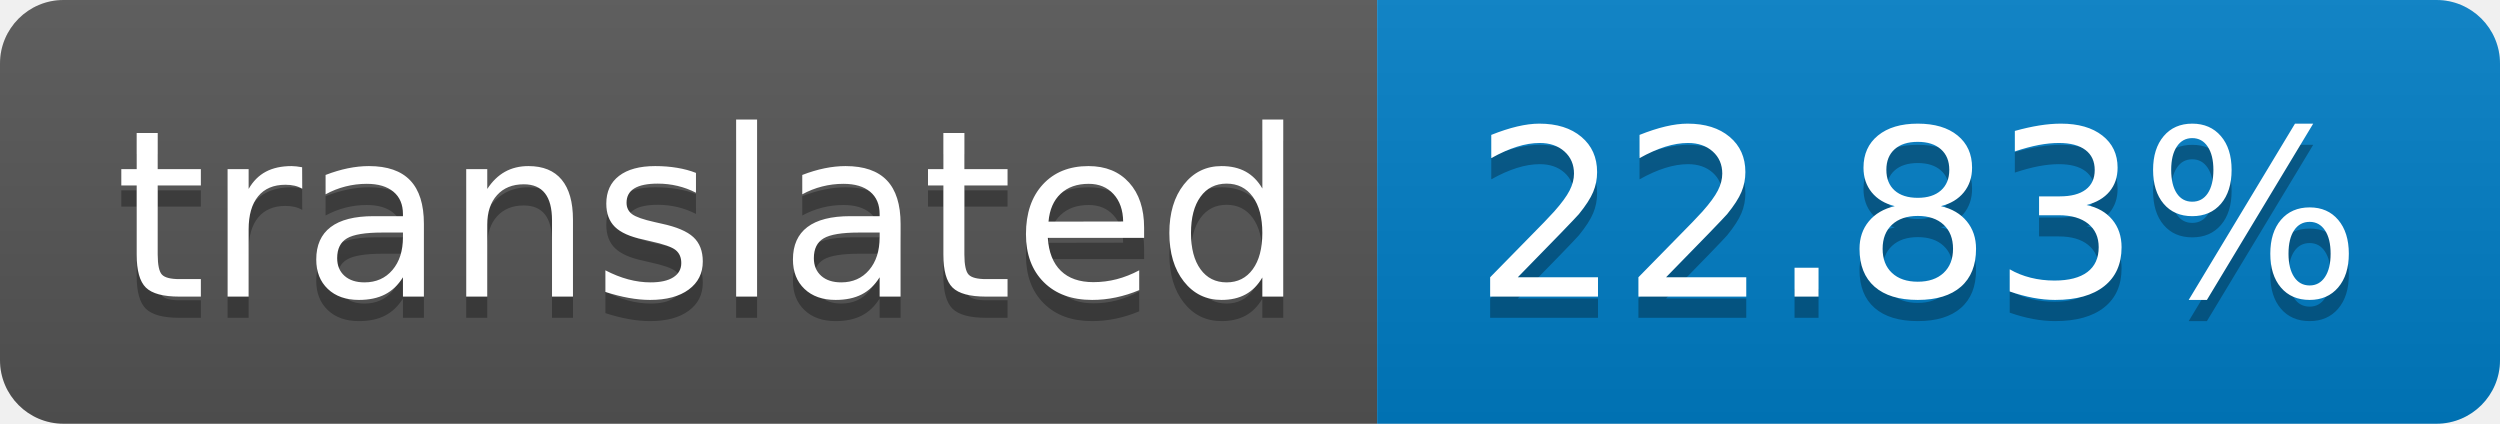
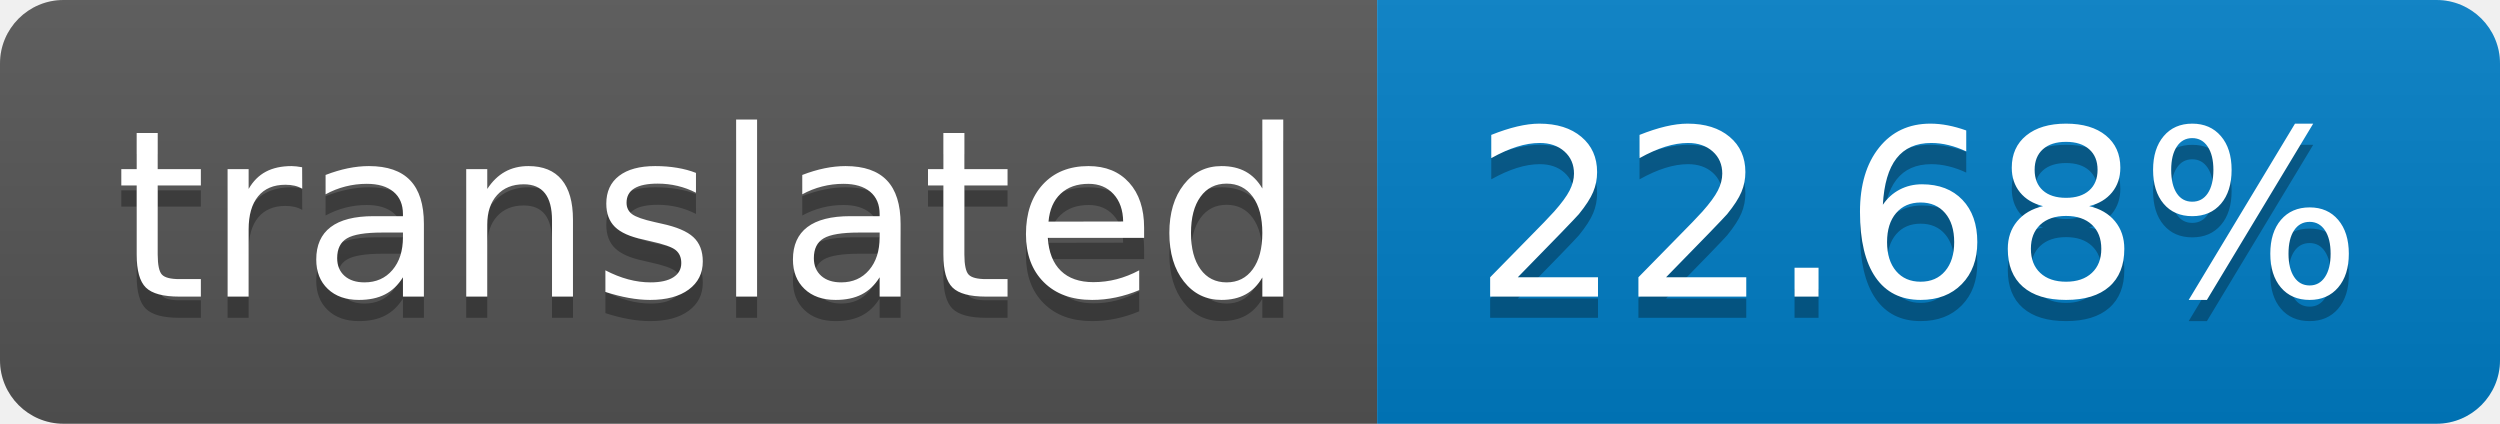
- <svg xmlns="http://www.w3.org/2000/svg" width="118" height="20" role="img" aria-label="translated: 22.83%">
+ <svg xmlns="http://www.w3.org/2000/svg" width="118" height="20" role="img" aria-label="translated: 22.68%">
  <linearGradient id="s" x2="0" y2="100%">
    <stop offset="0" stop-color="#bbb" stop-opacity=".1" />
    <stop offset="1" stop-opacity=".1" />
  </linearGradient>
  <clipPath id="r">
    <rect width="118" height="20" rx="3" fill="#fff" />
  </clipPath>
  <g clip-path="url(#r)">
    <rect width="65" height="20" fill="#555" />
    <rect x="65" width="53" height="20" fill="#007ec6" />
    <rect width="118" height="20" fill="url(#s)" />
  </g>
  <g fill="#fff" text-anchor="middle" font-family="Verdana,Geneva,DejaVu Sans,sans-serif" text-rendering="geometricPrecision" font-size="110">
    <text aria-hidden="true" x="335" y="150" fill="#010101" fill-opacity=".3" transform="scale(.1)" textLength="550">translated</text>
    <text x="335" y="140" transform="scale(.1)" fill="#fff" textLength="550">translated</text>
-     <text aria-hidden="true" x="905" y="150" fill="#010101" fill-opacity=".3" transform="scale(.1)" textLength="430">22.83%</text>
-     <text x="905" y="140" transform="scale(.1)" fill="#fff" textLength="430">22.83%</text>
+     <text aria-hidden="true" x="905" y="150" fill="#010101" fill-opacity=".3" transform="scale(.1)" textLength="430">22.68%</text>
+     <text x="905" y="140" transform="scale(.1)" fill="#fff" textLength="430">22.68%</text>
  </g>
</svg>
